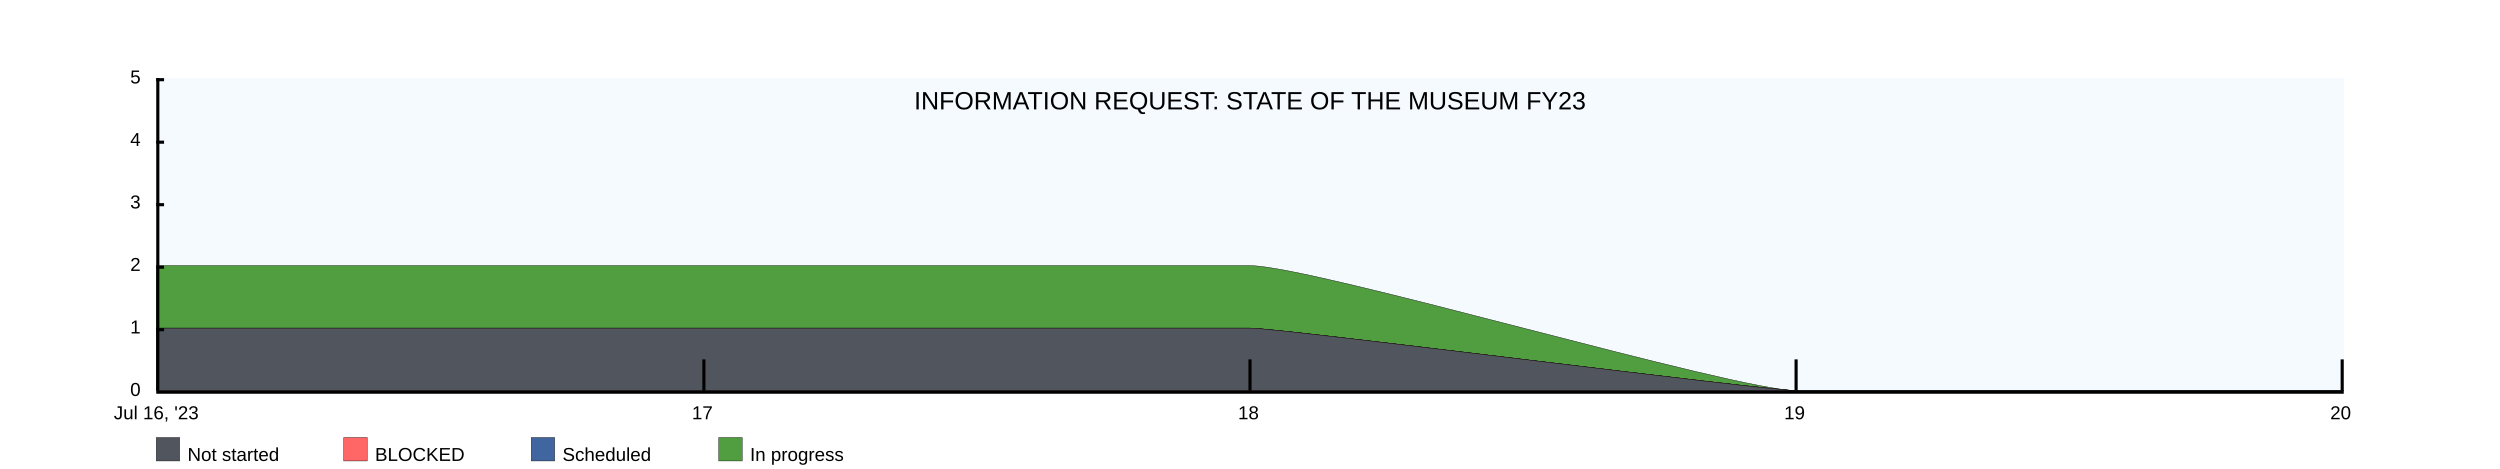
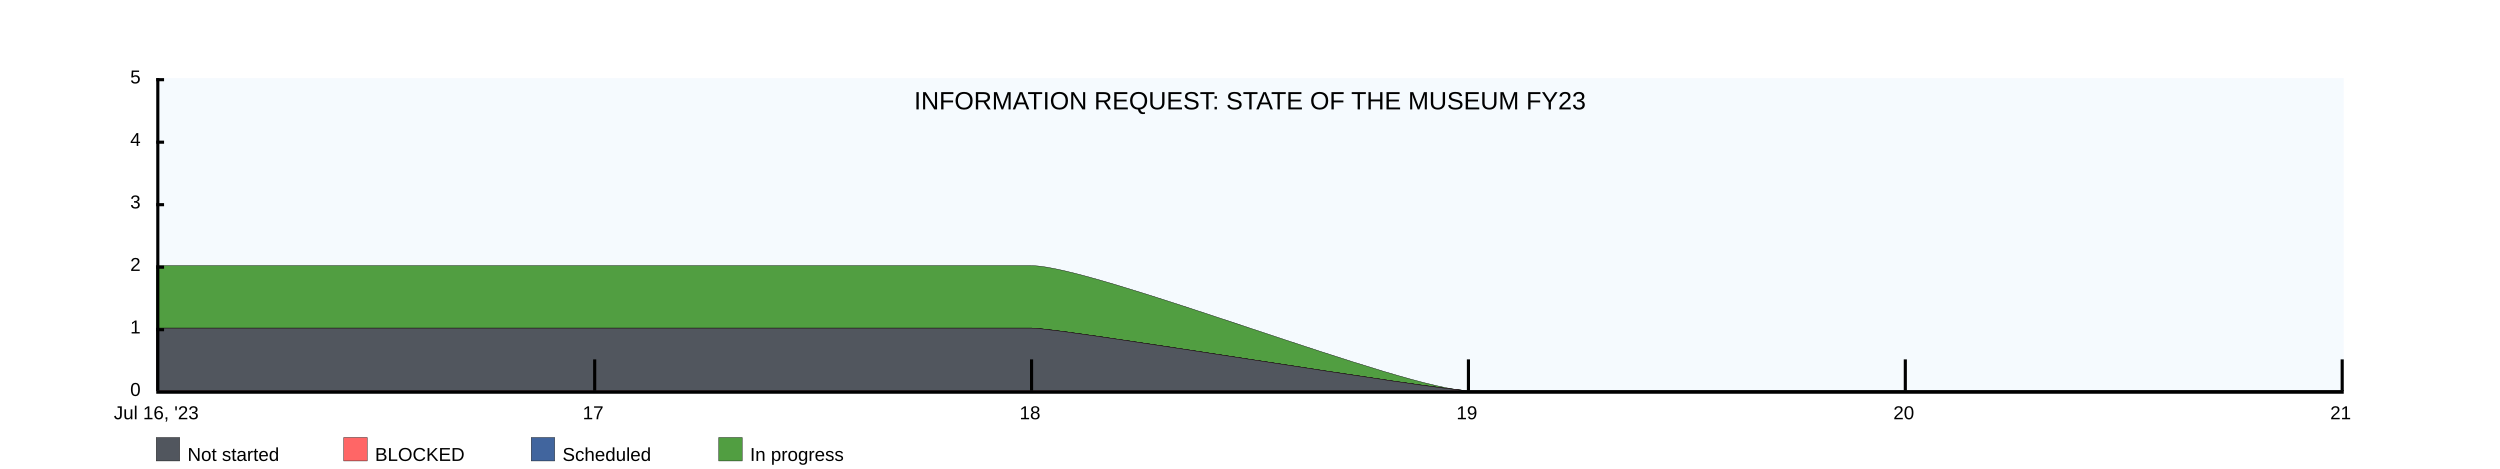
<svg xmlns="http://www.w3.org/2000/svg" width="1600" height="300">
  <rect x="100" y="50" width="1400" height="200" fill="rgba(221, 239, 250, .3)" />
  <clipPath id="theGraph">
    <rect x="100" y="50" width="1400" height="200" fill="black" />
  </clipPath>
  <rect x="100" y="280" width="15" height="15" fill="#51565E" stroke="black" stroke-width="0.25" />
  <text x="120" y="295" font-family="Arial" font-size="12" fill="black">Not started</text>
  <rect x="220" y="280" width="15" height="15" fill="#FF6666" stroke="black" stroke-width="0.25" />
  <text x="240" y="295" font-family="Arial" font-size="12" fill="black">BLOCKED</text>
  <rect x="340" y="280" width="15" height="15" fill="#41659E" stroke="black" stroke-width="0.25" />
  <text x="360" y="295" font-family="Arial" font-size="12" fill="black">Scheduled</text>
  <rect x="460" y="280" width="15" height="15" fill="#519E41" stroke="black" stroke-width="0.25" />
  <text x="480" y="295" font-family="Arial" font-size="12" fill="black">In progress</text>
-   <path d="M 100 170 M 100 170 C 100 170 450 170 450 170 C 450 170 800 170 800 170 C 840 170 1110 250 1150 250 C 1150 250 1500 250 1500 250 C 1500 250 1500 250 1500 250 C 1500 250 100 250 100 250 Z" fill="#519E41" stroke="black" stroke-width="0.25" />
-   <path d="M 100 210 M 100 210 C 100 210 450 210 450 210 C 450 210 800 210 800 210 C 820 210 1130 250 1150 250 C 1150 250 1500 250 1500 250 C 1500 250 1500 250 1500 250 C 1500 250 100 250 100 250 Z" fill="#41659E" stroke="black" stroke-width="0.25" />
-   <path d="M 100 210 M 100 210 C 100 210 450 210 450 210 C 450 210 800 210 800 210 C 820 210 1130 250 1150 250 C 1150 250 1500 250 1500 250 C 1500 250 1500 250 1500 250 C 1500 250 100 250 100 250 Z" fill="#FF6666" stroke="black" stroke-width="0.25" />
-   <path d="M 100 210 M 100 210 C 100 210 450 210 450 210 C 450 210 800 210 800 210 C 820 210 1130 250 1150 250 C 1150 250 1500 250 1500 250 C 1500 250 1500 250 1500 250 C 1500 250 100 250 100 250 Z" fill="#51565E" stroke="black" stroke-width="0.25" />
+   <path d="M 100 170 M 100 170 C 100 170 380 170 380 170 C 380 170 660 170 660 170 C 700 170 900 250 940 250 C 940 250 1220 250 1220 250 C 1220 250 1500 250 1500 250 C 1500 250 1500 250 1500 250 C 1500 250 100 250 100 250 Z" fill="#519E41" stroke="black" stroke-width="0.25" />
+   <path d="M 100 210 M 100 210 C 100 210 380 210 380 210 C 380 210 660 210 660 210 C 680 210 920 250 940 250 C 940 250 1220 250 1220 250 C 1220 250 1500 250 1500 250 C 1500 250 1500 250 1500 250 C 1500 250 100 250 100 250 Z" fill="#41659E" stroke="black" stroke-width="0.25" />
+   <path d="M 100 210 M 100 210 C 100 210 380 210 380 210 C 380 210 660 210 660 210 C 680 210 920 250 940 250 C 940 250 1220 250 1220 250 C 1220 250 1500 250 1500 250 C 1500 250 1500 250 1500 250 C 1500 250 100 250 100 250 Z" fill="#FF6666" stroke="black" stroke-width="0.25" />
+   <path d="M 100 210 M 100 210 C 100 210 380 210 380 210 C 380 210 660 210 660 210 C 680 210 920 250 940 250 C 940 250 1220 250 1220 250 C 1220 250 1500 250 1500 250 C 1500 250 1500 250 1500 250 C 1500 250 100 250 100 250 Z" fill="#51565E" stroke="black" stroke-width="0.25" />
  <text x="800" y="70" font-family="Arial" font-size="16" fill="black" text-anchor="middle" alignment-baseline="middle">INFORMATION REQUEST: STATE OF THE MUSEUM FY23</text>
  <rect x="100" y="250" width="1400" height="2" fill="black" />
  <rect x="100" y="50" width="5" height="2" fill="black" />
  <rect x="100" y="90" width="5" height="2" fill="black" />
  <rect x="100" y="130" width="5" height="2" fill="black" />
  <rect x="100" y="170" width="5" height="2" fill="black" />
  <rect x="100" y="210" width="5" height="2" fill="black" />
  <text x="90" y="50" font-family="Arial" font-size="12" fill="black" text-anchor="end" dominant-baseline="middle">5</text>
  <text x="90" y="90" font-family="Arial" font-size="12" fill="black" text-anchor="end" dominant-baseline="middle">4</text>
  <text x="90" y="130" font-family="Arial" font-size="12" fill="black" text-anchor="end" dominant-baseline="middle">3</text>
  <text x="90" y="170" font-family="Arial" font-size="12" fill="black" text-anchor="end" dominant-baseline="middle">2</text>
  <text x="90" y="210" font-family="Arial" font-size="12" fill="black" text-anchor="end" dominant-baseline="middle">1</text>
  <text x="90" y="250" font-family="Arial" font-size="12" fill="black" text-anchor="end" dominant-baseline="middle">0</text>
  <text x="100" y="260" font-family="Arial" fill="black" text-anchor="middle" dominant-baseline="hanging">Jul 16, '23</text>
-   <text x="449.5" y="260" font-family="Arial" fill="black" text-anchor="middle" dominant-baseline="hanging">17</text>
-   <text x="799" y="260" font-family="Arial" fill="black" text-anchor="middle" dominant-baseline="hanging">18</text>
-   <text x="1148.5" y="260" font-family="Arial" fill="black" text-anchor="middle" dominant-baseline="hanging">19</text>
-   <text x="1498" y="260" font-family="Arial" fill="black" text-anchor="middle" dominant-baseline="hanging">20</text>
+   <text x="379.6" y="260" font-family="Arial" fill="black" text-anchor="middle" dominant-baseline="hanging">17</text>
+   <text x="659.2" y="260" font-family="Arial" fill="black" text-anchor="middle" dominant-baseline="hanging">18</text>
+   <text x="938.8" y="260" font-family="Arial" fill="black" text-anchor="middle" dominant-baseline="hanging">19</text>
+   <text x="1218.4" y="260" font-family="Arial" fill="black" text-anchor="middle" dominant-baseline="hanging">20</text>
+   <text x="1498" y="260" font-family="Arial" fill="black" text-anchor="middle" dominant-baseline="hanging">21</text>
  <rect x="100" y="50" width="2" height="200" fill="black" />
-   <rect x="449.5" y="230" width="2" height="20" fill="black" />
-   <rect x="799" y="230" width="2" height="20" fill="black" />
-   <rect x="1148.5" y="230" width="2" height="20" fill="black" />
+   <rect x="379.6" y="230" width="2" height="20" fill="black" />
+   <rect x="659.2" y="230" width="2" height="20" fill="black" />
+   <rect x="938.8" y="230" width="2" height="20" fill="black" />
+   <rect x="1218.4" y="230" width="2" height="20" fill="black" />
  <rect x="1498" y="230" width="2" height="20" fill="black" />
</svg>
